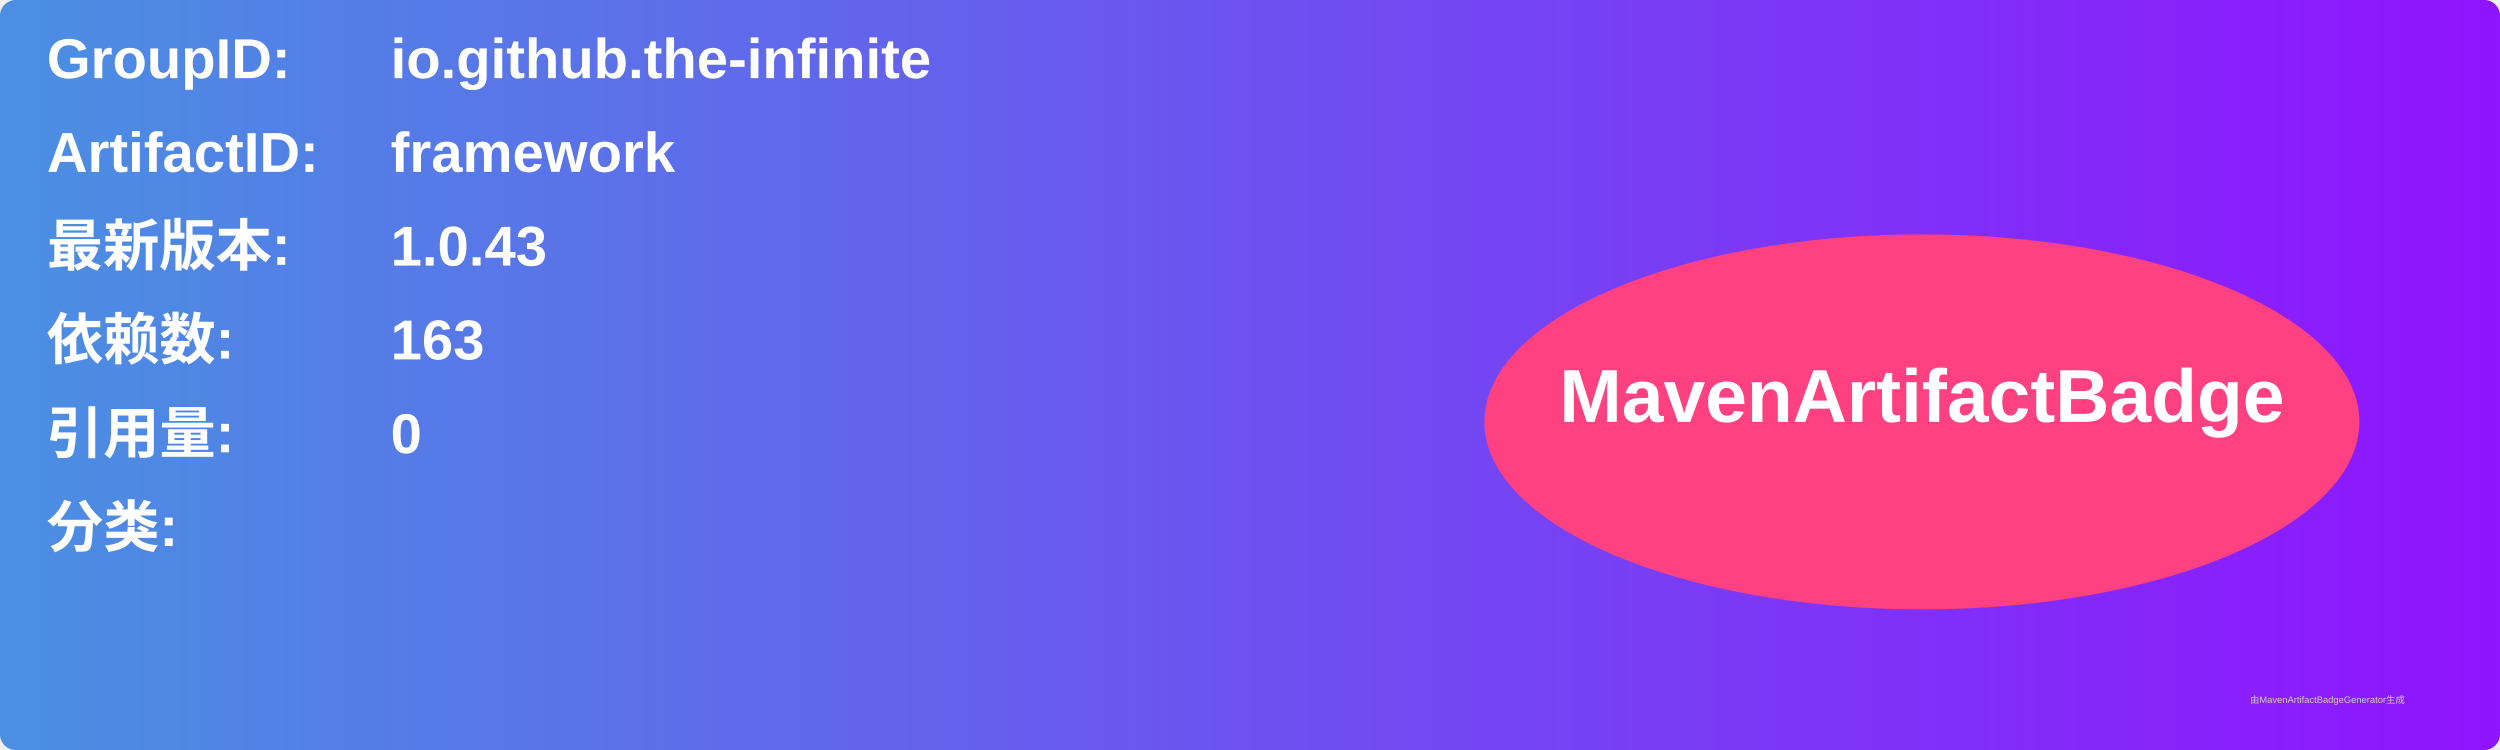
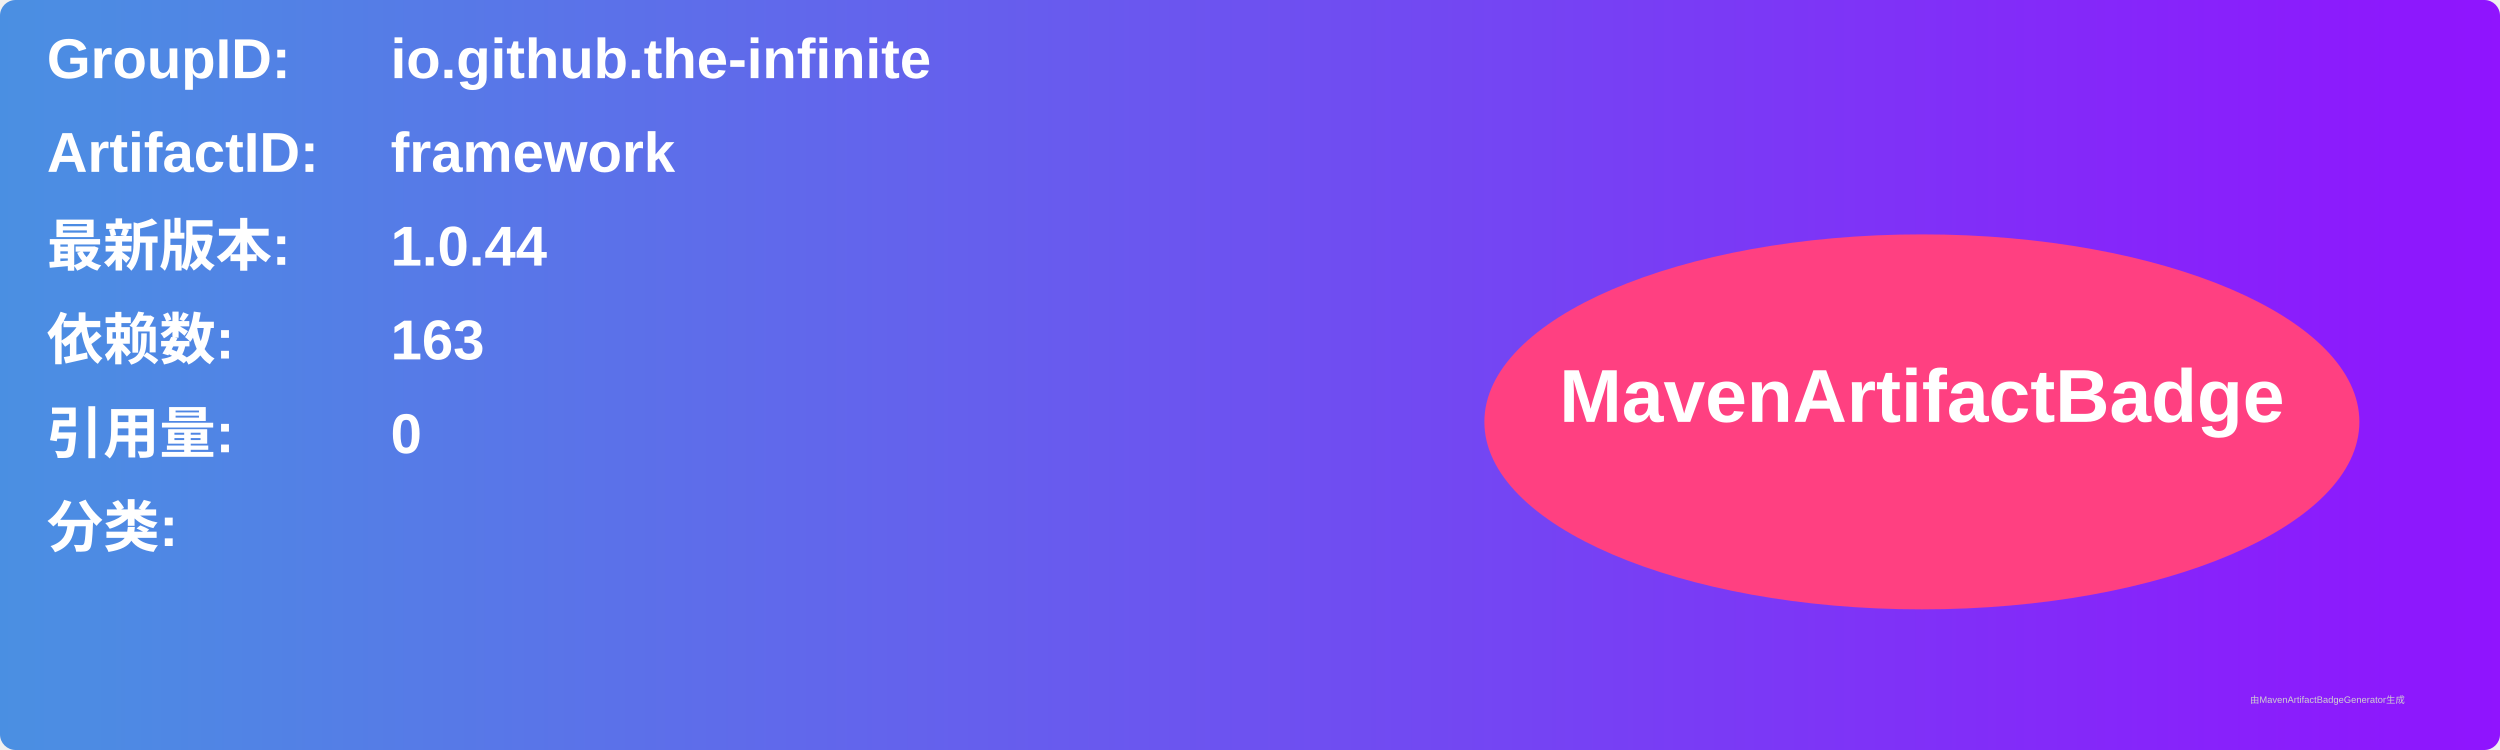
<svg xmlns="http://www.w3.org/2000/svg" width="800" height="240" viewBox="0 0 800 240">
  <linearGradient id="grad" x1="0%" y1="0%" x2="100%" y2="0%">
    <stop offset="0%" stop-color="#4a90e2" />
    <stop offset="100%" stop-color="#9013fe" />
  </linearGradient>
  <rect width="100%" height="100%" rx="5" ry="5" fill="url(#grad)" />
  <g transform="translate(15, 15)">
    <text x="0" y="10" font-family="Arial" font-size="18" fill="white" font-weight="bold" width="260">GroupID:</text>
    <text x="110" y="10" font-family="Arial" font-size="18" fill="white" font-weight="bold" width="460">io.github.the-infinite</text>
    <text x="0" y="40" font-family="Arial" font-size="18" fill="white" font-weight="bold" width="260">ArtifactID:</text>
    <text x="110" y="40" font-family="Arial" font-size="18" fill="white" font-weight="bold" width="460">framework</text>
    <text x="0" y="70" font-family="Arial" font-size="18" fill="white" font-weight="bold">最新版本:</text>
    <text x="110" y="70" font-family="Arial" font-size="18" fill="white" font-weight="bold">
-       <tspan font-weight="bold">1.0.43</tspan>
+       <tspan font-weight="bold">1.0.44</tspan>
    </text>
    <text x="0" y="100" font-family="Arial" font-size="18" fill="white" font-weight="bold">依赖数: </text>
    <text x="110" y="100" font-family="Arial" font-size="18" fill="white">
      <tspan font-weight="bold">163</tspan>
    </text>
    <text x="0" y="130" font-family="Arial" font-size="18" fill="white" font-weight="bold">引用量: </text>
    <text x="110" y="130" font-family="Arial" font-size="18" fill="white">
      <tspan font-weight="bold">0</tspan>
    </text>
    <text x="0" y="160" font-family="Arial" font-size="18" fill="white" font-weight="bold">分类:</text>
    <text x="10" y="190" font-family="Arial" font-size="10" fill="white">
      <tspan font-weight="bold" />
    </text>
    <ellipse cx="600" cy="120" rx="140" ry="60" fill="#ff4081" />
    <text x="600" y="120" text-anchor="middle" font-family="Arial" font-size="24" fill="white" font-weight="bold">MavenArtifactBadge</text>
  </g>
  <text x="720" y="225" font-family="Arial" font-size="3" fill="#d0d0d0">由MavenArtifactBadgeGenerator生成</text>
</svg>
